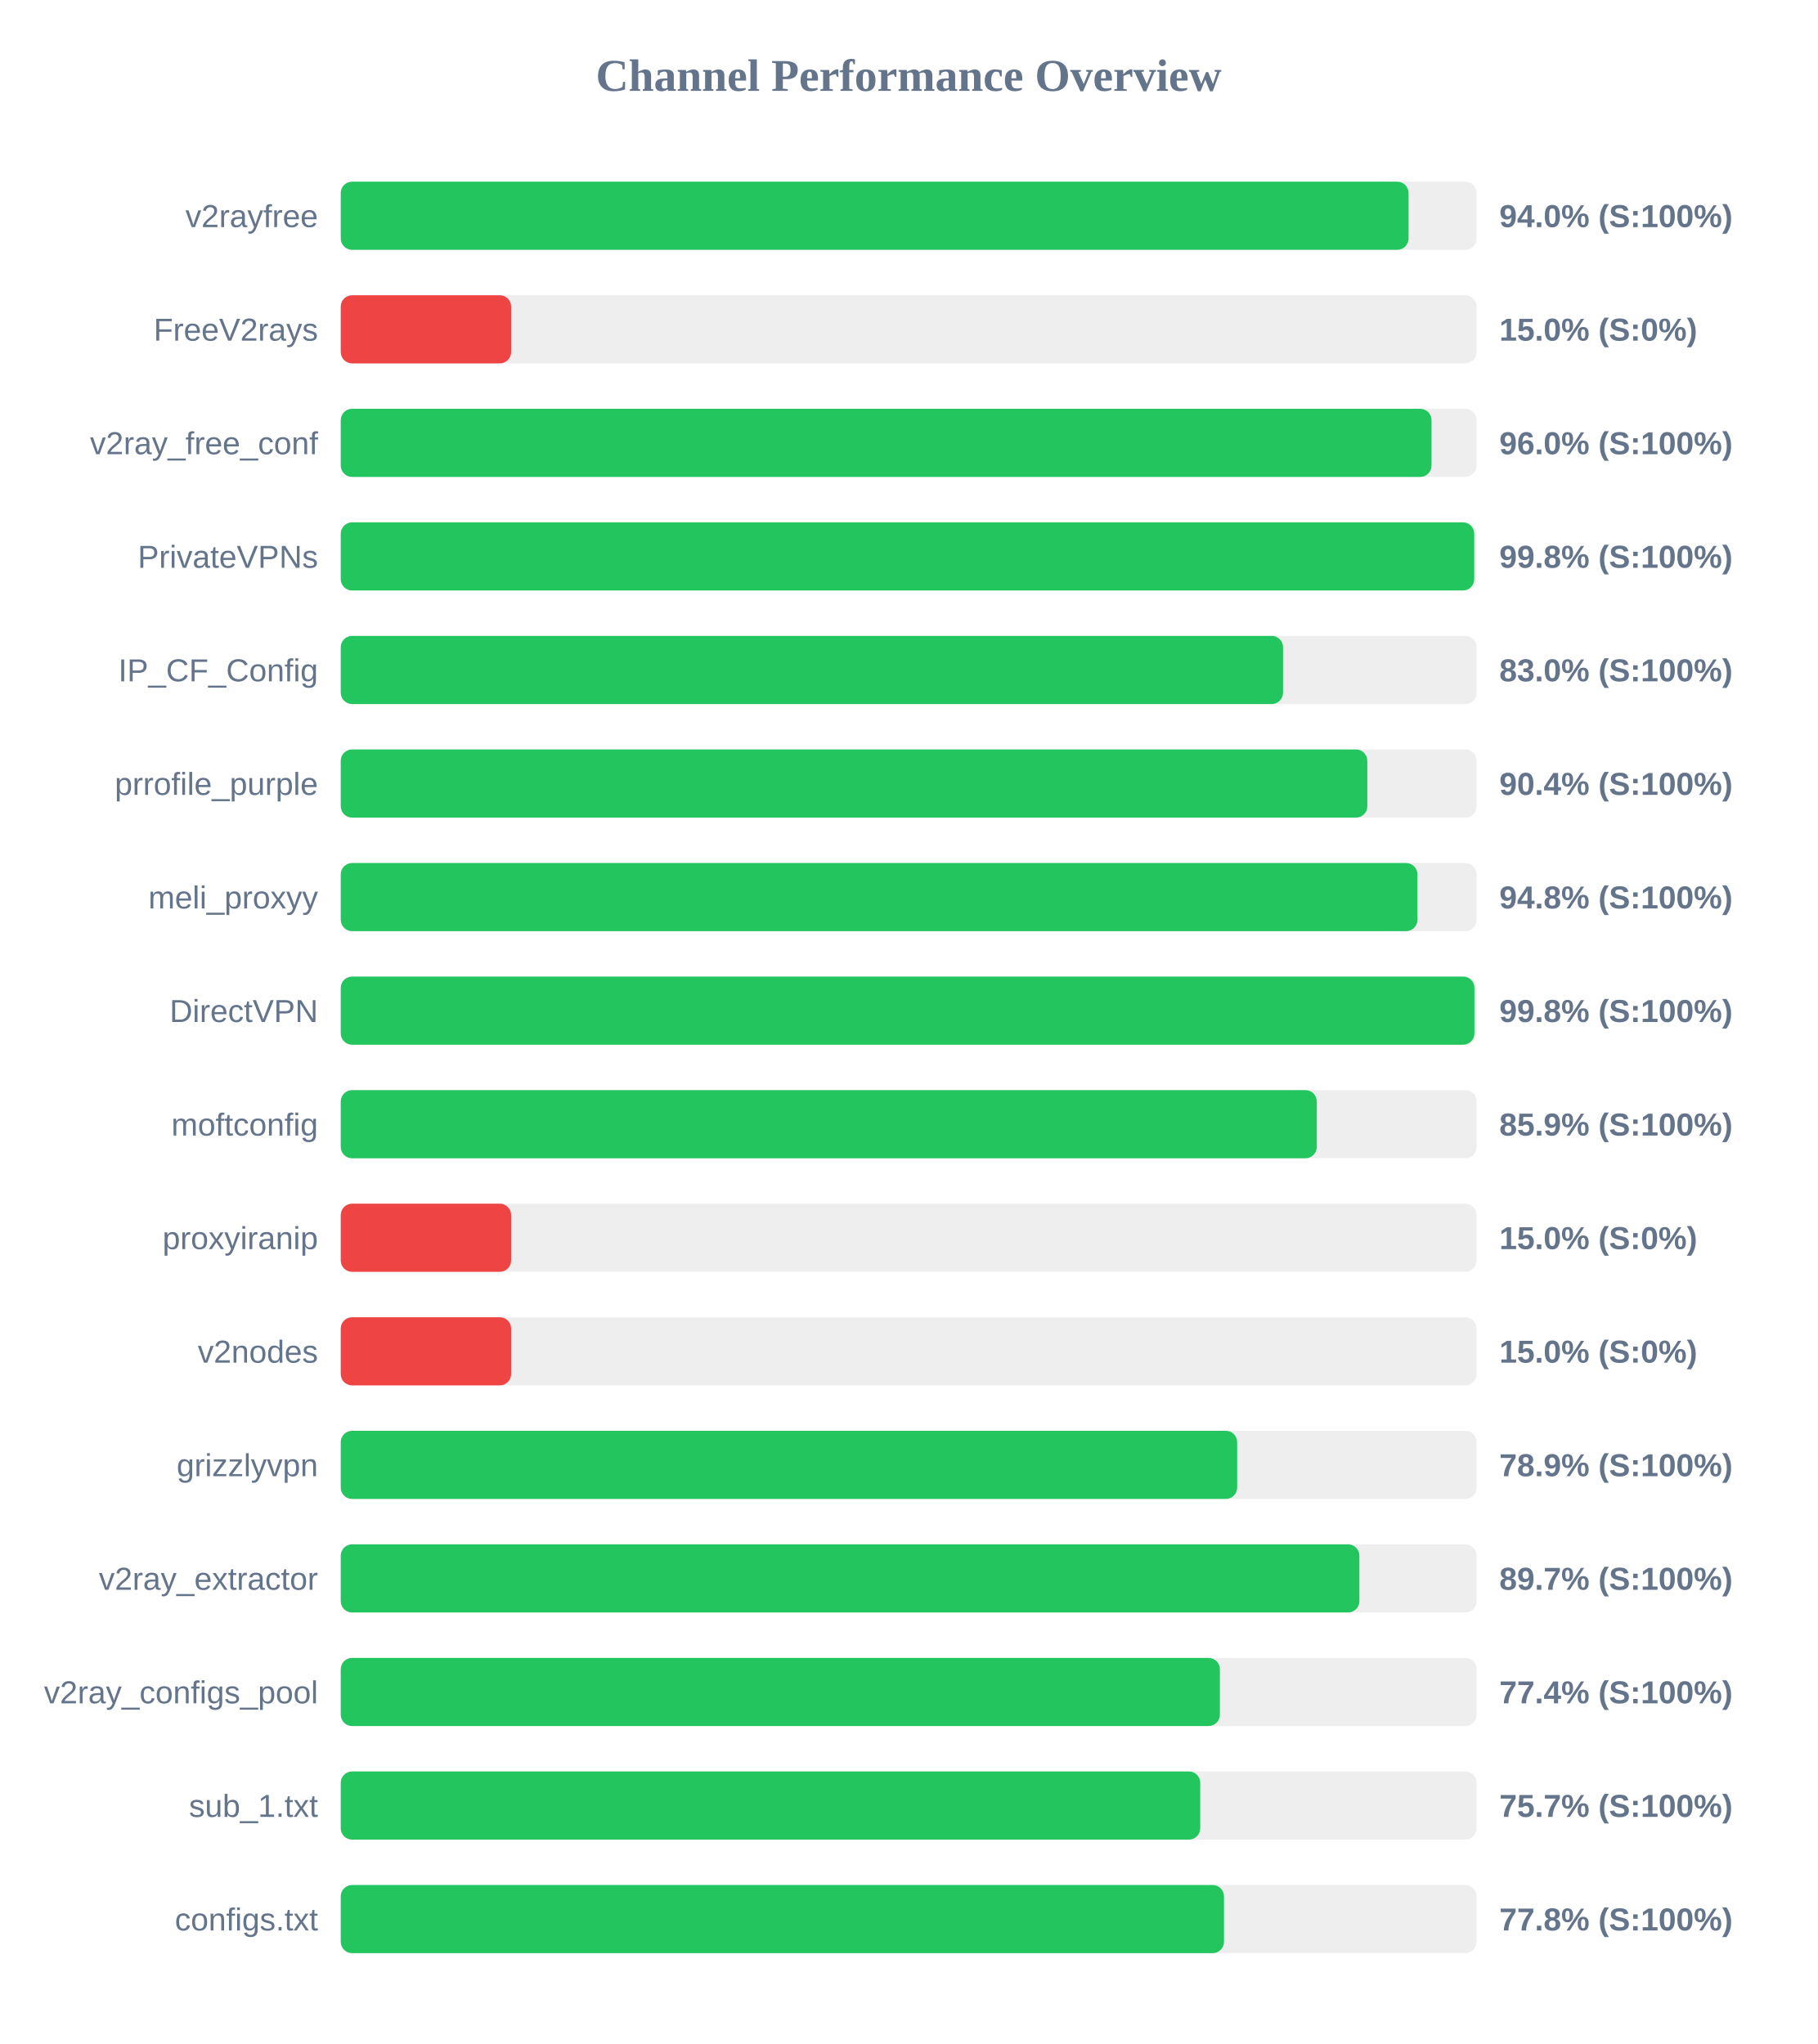
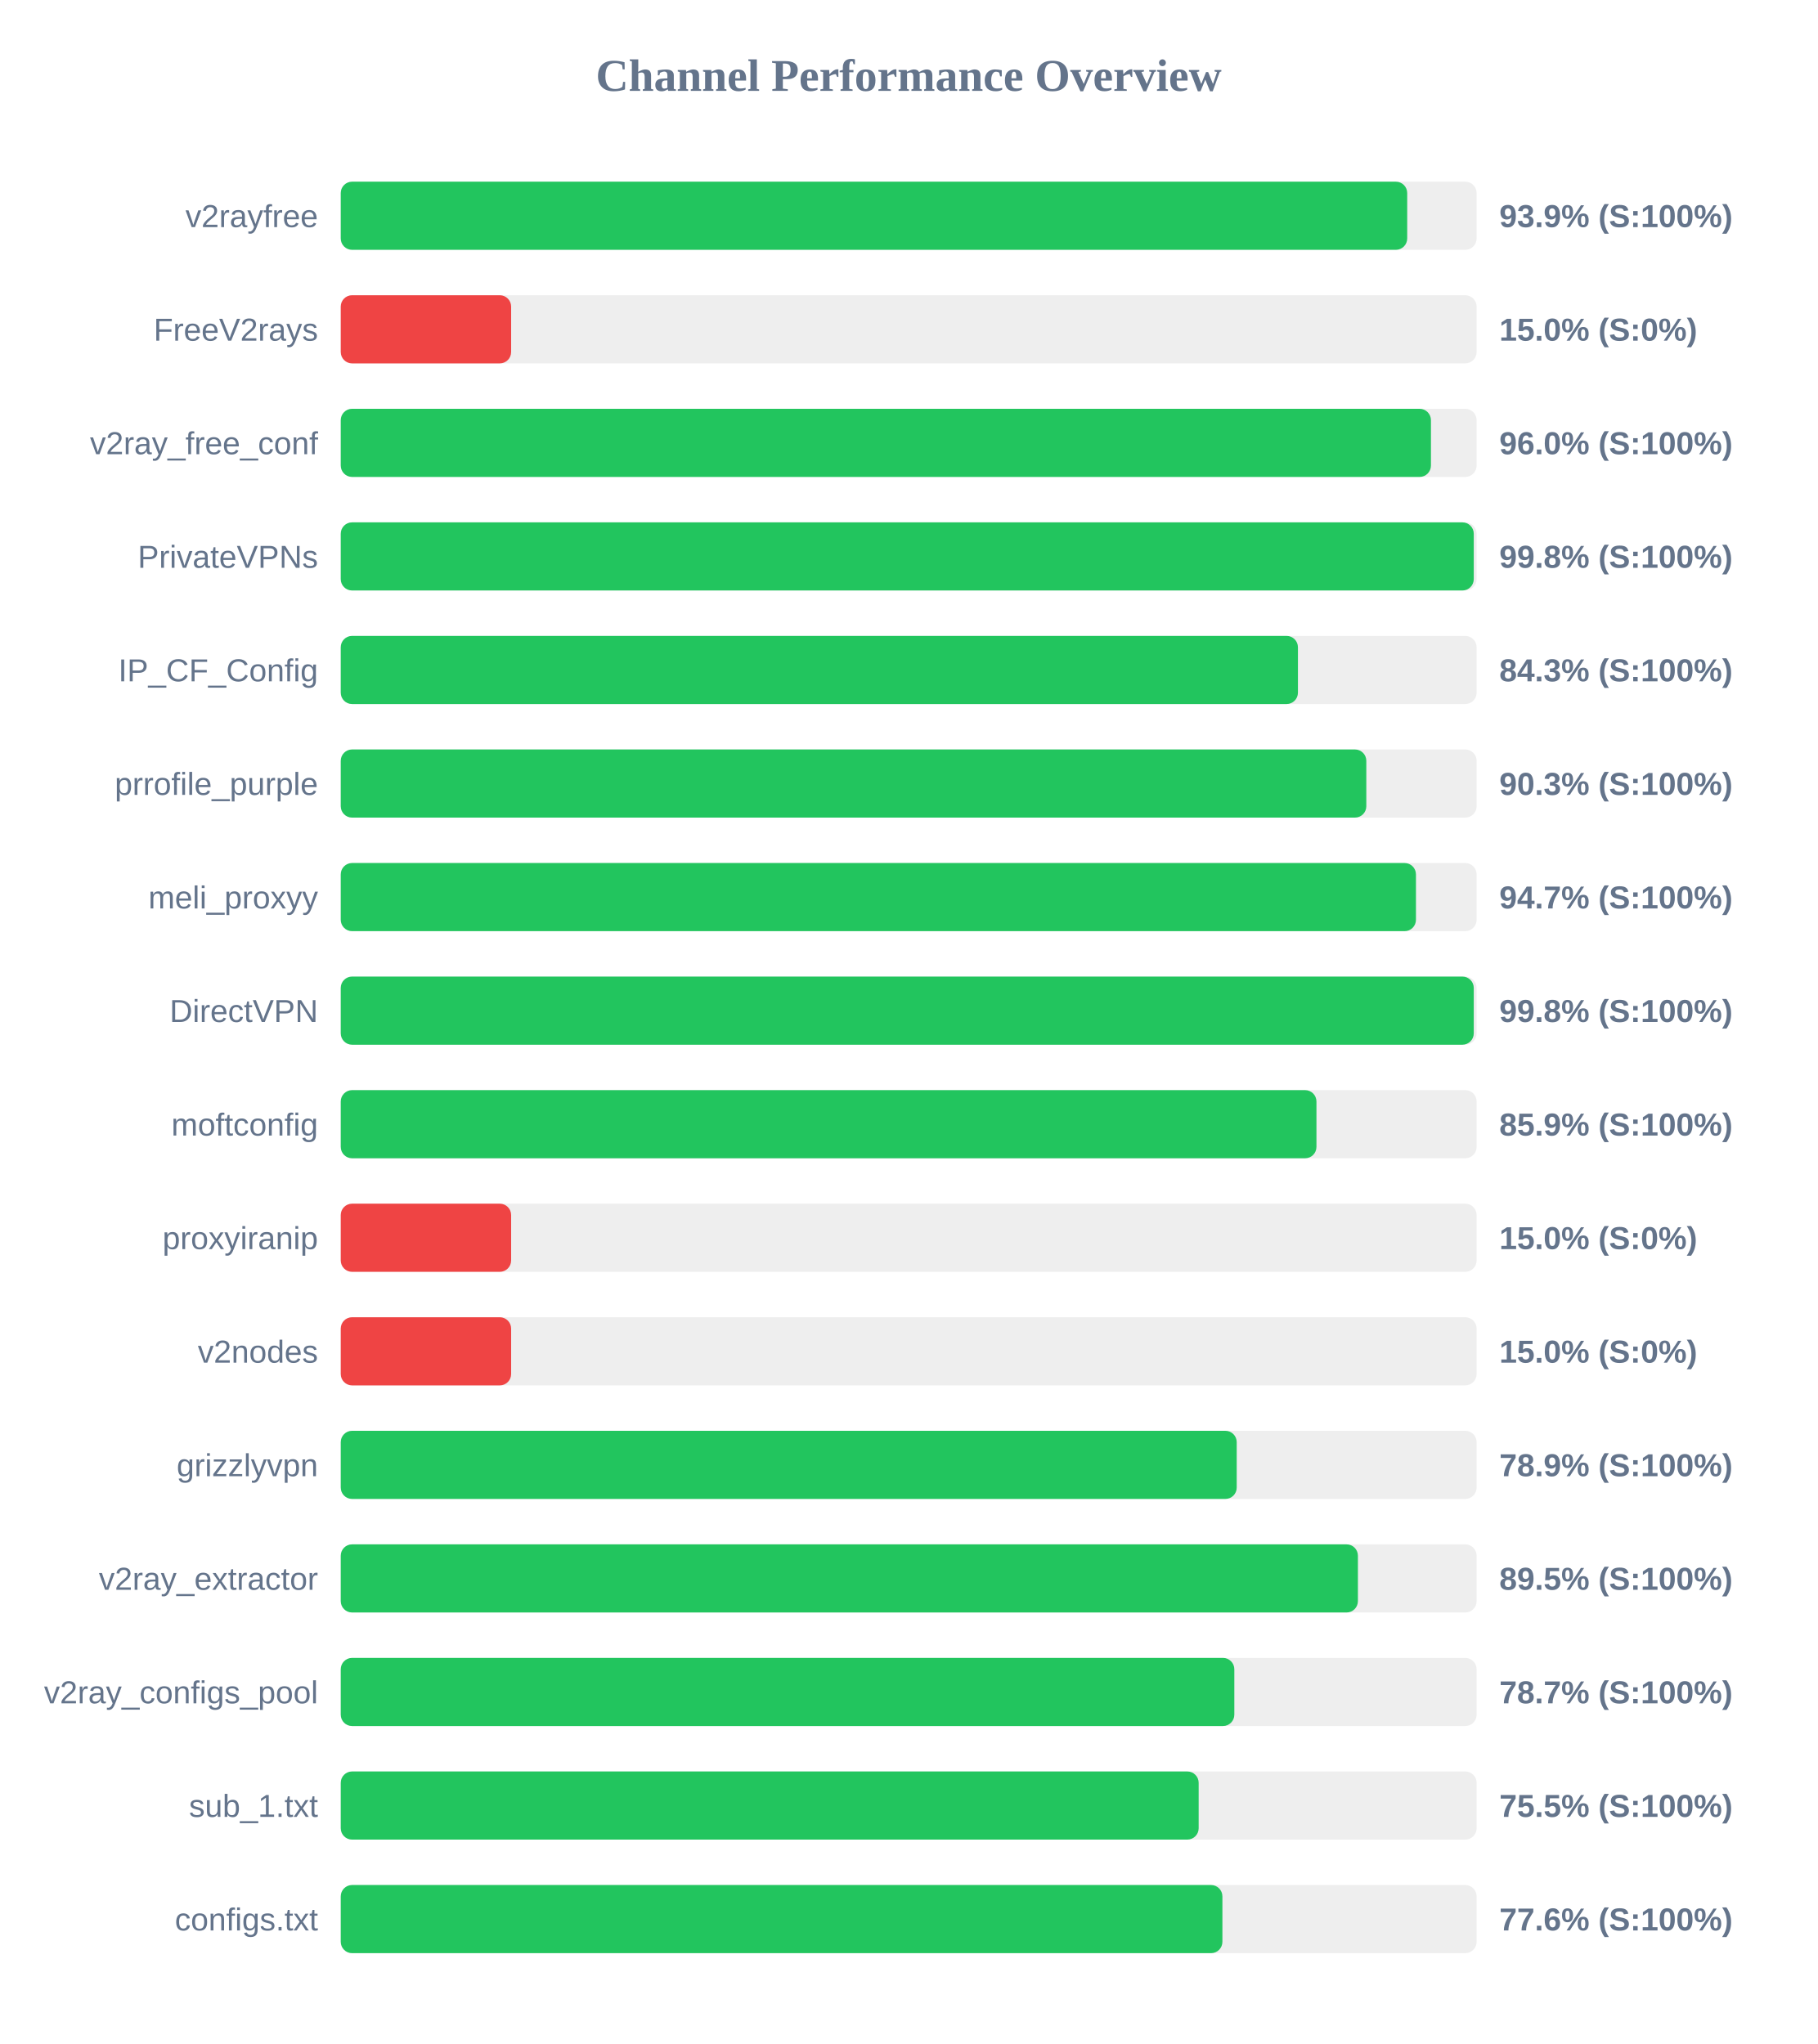
<svg xmlns="http://www.w3.org/2000/svg" width="800" height="900" version="1.1">
  <style>
        .row { font: 14px Arial; fill: #64748b; }
        .score { font: bold 14px Arial; fill: #64748b; }
    </style>
  <text x="400" y="40" text-anchor="middle" font-size="20px" font-weight="bold" fill="#64748b">Channel Performance Overview</text>
  <rect x="150" y="80" width="500" height="30" fill="#eee" rx="5" />
-   <rect x="150" y="80" width="470.05" height="30" fill="#22c55e" rx="5" />
+   <rect x="150" y="80" width="469.45" height="30" fill="#22c55e" rx="5" />
  <text x="140" y="100" text-anchor="end" class="row">v2rayfree</text>
-   <text x="660" y="100" text-anchor="start" class="score">94.0% (S:100%)</text>
+   <text x="660" y="100" text-anchor="start" class="score">93.9% (S:100%)</text>
  <rect x="150" y="130" width="500" height="30" fill="#eee" rx="5" />
  <rect x="150" y="130" width="75.0" height="30" fill="#ef4444" rx="5" />
  <text x="140" y="150" text-anchor="end" class="row">FreeV2rays</text>
  <text x="660" y="150" text-anchor="start" class="score">15.0% (S:0%)</text>
  <rect x="150" y="180" width="500" height="30" fill="#eee" rx="5" />
-   <rect x="150" y="180" width="480.15" height="30" fill="#22c55e" rx="5" />
+   <rect x="150" y="180" width="479.9" height="30" fill="#22c55e" rx="5" />
  <text x="140" y="200" text-anchor="end" class="row">v2ray_free_conf</text>
  <text x="660" y="200" text-anchor="start" class="score">96.0% (S:100%)</text>
  <rect x="150" y="230" width="500" height="30" fill="#eee" rx="5" />
-   <rect x="150" y="230" width="498.95" height="30" fill="#22c55e" rx="5" />
+   <rect x="150" y="230" width="498.75" height="30" fill="#22c55e" rx="5" />
  <text x="140" y="250" text-anchor="end" class="row">PrivateVPNs</text>
  <text x="660" y="250" text-anchor="start" class="score">99.8% (S:100%)</text>
  <rect x="150" y="280" width="500" height="30" fill="#eee" rx="5" />
-   <rect x="150" y="280" width="414.8" height="30" fill="#22c55e" rx="5" />
+   <rect x="150" y="280" width="421.35" height="30" fill="#22c55e" rx="5" />
  <text x="140" y="300" text-anchor="end" class="row">IP_CF_Config</text>
-   <text x="660" y="300" text-anchor="start" class="score">83.0% (S:100%)</text>
+   <text x="660" y="300" text-anchor="start" class="score">84.3% (S:100%)</text>
  <rect x="150" y="330" width="500" height="30" fill="#eee" rx="5" />
-   <rect x="150" y="330" width="451.9" height="30" fill="#22c55e" rx="5" />
+   <rect x="150" y="330" width="451.45" height="30" fill="#22c55e" rx="5" />
  <text x="140" y="350" text-anchor="end" class="row">prrofile_purple</text>
-   <text x="660" y="350" text-anchor="start" class="score">90.4% (S:100%)</text>
+   <text x="660" y="350" text-anchor="start" class="score">90.3% (S:100%)</text>
  <rect x="150" y="380" width="500" height="30" fill="#eee" rx="5" />
-   <rect x="150" y="380" width="473.95" height="30" fill="#22c55e" rx="5" />
+   <rect x="150" y="380" width="473.3" height="30" fill="#22c55e" rx="5" />
  <text x="140" y="400" text-anchor="end" class="row">meli_proxyy</text>
-   <text x="660" y="400" text-anchor="start" class="score">94.8% (S:100%)</text>
+   <text x="660" y="400" text-anchor="start" class="score">94.7% (S:100%)</text>
  <rect x="150" y="430" width="500" height="30" fill="#eee" rx="5" />
-   <rect x="150" y="430" width="499.05" height="30" fill="#22c55e" rx="5" />
+   <rect x="150" y="430" width="498.75" height="30" fill="#22c55e" rx="5" />
  <text x="140" y="450" text-anchor="end" class="row">DirectVPN</text>
  <text x="660" y="450" text-anchor="start" class="score">99.8% (S:100%)</text>
  <rect x="150" y="480" width="500" height="30" fill="#eee" rx="5" />
-   <rect x="150" y="480" width="429.65" height="30" fill="#22c55e" rx="5" />
+   <rect x="150" y="480" width="429.5" height="30" fill="#22c55e" rx="5" />
  <text x="140" y="500" text-anchor="end" class="row">moftconfig</text>
  <text x="660" y="500" text-anchor="start" class="score">85.9% (S:100%)</text>
  <rect x="150" y="530" width="500" height="30" fill="#eee" rx="5" />
  <rect x="150" y="530" width="75.0" height="30" fill="#ef4444" rx="5" />
  <text x="140" y="550" text-anchor="end" class="row">proxyiranip</text>
  <text x="660" y="550" text-anchor="start" class="score">15.0% (S:0%)</text>
  <rect x="150" y="580" width="500" height="30" fill="#eee" rx="5" />
  <rect x="150" y="580" width="75.0" height="30" fill="#ef4444" rx="5" />
  <text x="140" y="600" text-anchor="end" class="row">v2nodes</text>
  <text x="660" y="600" text-anchor="start" class="score">15.0% (S:0%)</text>
  <rect x="150" y="630" width="500" height="30" fill="#eee" rx="5" />
-   <rect x="150" y="630" width="394.6" height="30" fill="#22c55e" rx="5" />
+   <rect x="150" y="630" width="394.4" height="30" fill="#22c55e" rx="5" />
  <text x="140" y="650" text-anchor="end" class="row">grizzlyvpn</text>
  <text x="660" y="650" text-anchor="start" class="score">78.9% (S:100%)</text>
  <rect x="150" y="680" width="500" height="30" fill="#eee" rx="5" />
-   <rect x="150" y="680" width="448.4" height="30" fill="#22c55e" rx="5" />
+   <rect x="150" y="680" width="447.75" height="30" fill="#22c55e" rx="5" />
  <text x="140" y="700" text-anchor="end" class="row">v2ray_extractor</text>
-   <text x="660" y="700" text-anchor="start" class="score">89.7% (S:100%)</text>
+   <text x="660" y="700" text-anchor="start" class="score">89.5% (S:100%)</text>
  <rect x="150" y="730" width="500" height="30" fill="#eee" rx="5" />
-   <rect x="150" y="730" width="387.0" height="30" fill="#22c55e" rx="5" />
+   <rect x="150" y="730" width="393.35" height="30" fill="#22c55e" rx="5" />
  <text x="140" y="750" text-anchor="end" class="row">v2ray_configs_pool</text>
-   <text x="660" y="750" text-anchor="start" class="score">77.4% (S:100%)</text>
+   <text x="660" y="750" text-anchor="start" class="score">78.7% (S:100%)</text>
  <rect x="150" y="780" width="500" height="30" fill="#eee" rx="5" />
-   <rect x="150" y="780" width="378.35" height="30" fill="#22c55e" rx="5" />
+   <rect x="150" y="780" width="377.65" height="30" fill="#22c55e" rx="5" />
  <text x="140" y="800" text-anchor="end" class="row">sub_1.txt</text>
-   <text x="660" y="800" text-anchor="start" class="score">75.7% (S:100%)</text>
+   <text x="660" y="800" text-anchor="start" class="score">75.5% (S:100%)</text>
  <rect x="150" y="830" width="500" height="30" fill="#eee" rx="5" />
-   <rect x="150" y="830" width="388.8" height="30" fill="#22c55e" rx="5" />
+   <rect x="150" y="830" width="388.1" height="30" fill="#22c55e" rx="5" />
  <text x="140" y="850" text-anchor="end" class="row">configs.txt</text>
-   <text x="660" y="850" text-anchor="start" class="score">77.8% (S:100%)</text>
+   <text x="660" y="850" text-anchor="start" class="score">77.6% (S:100%)</text>
</svg>
